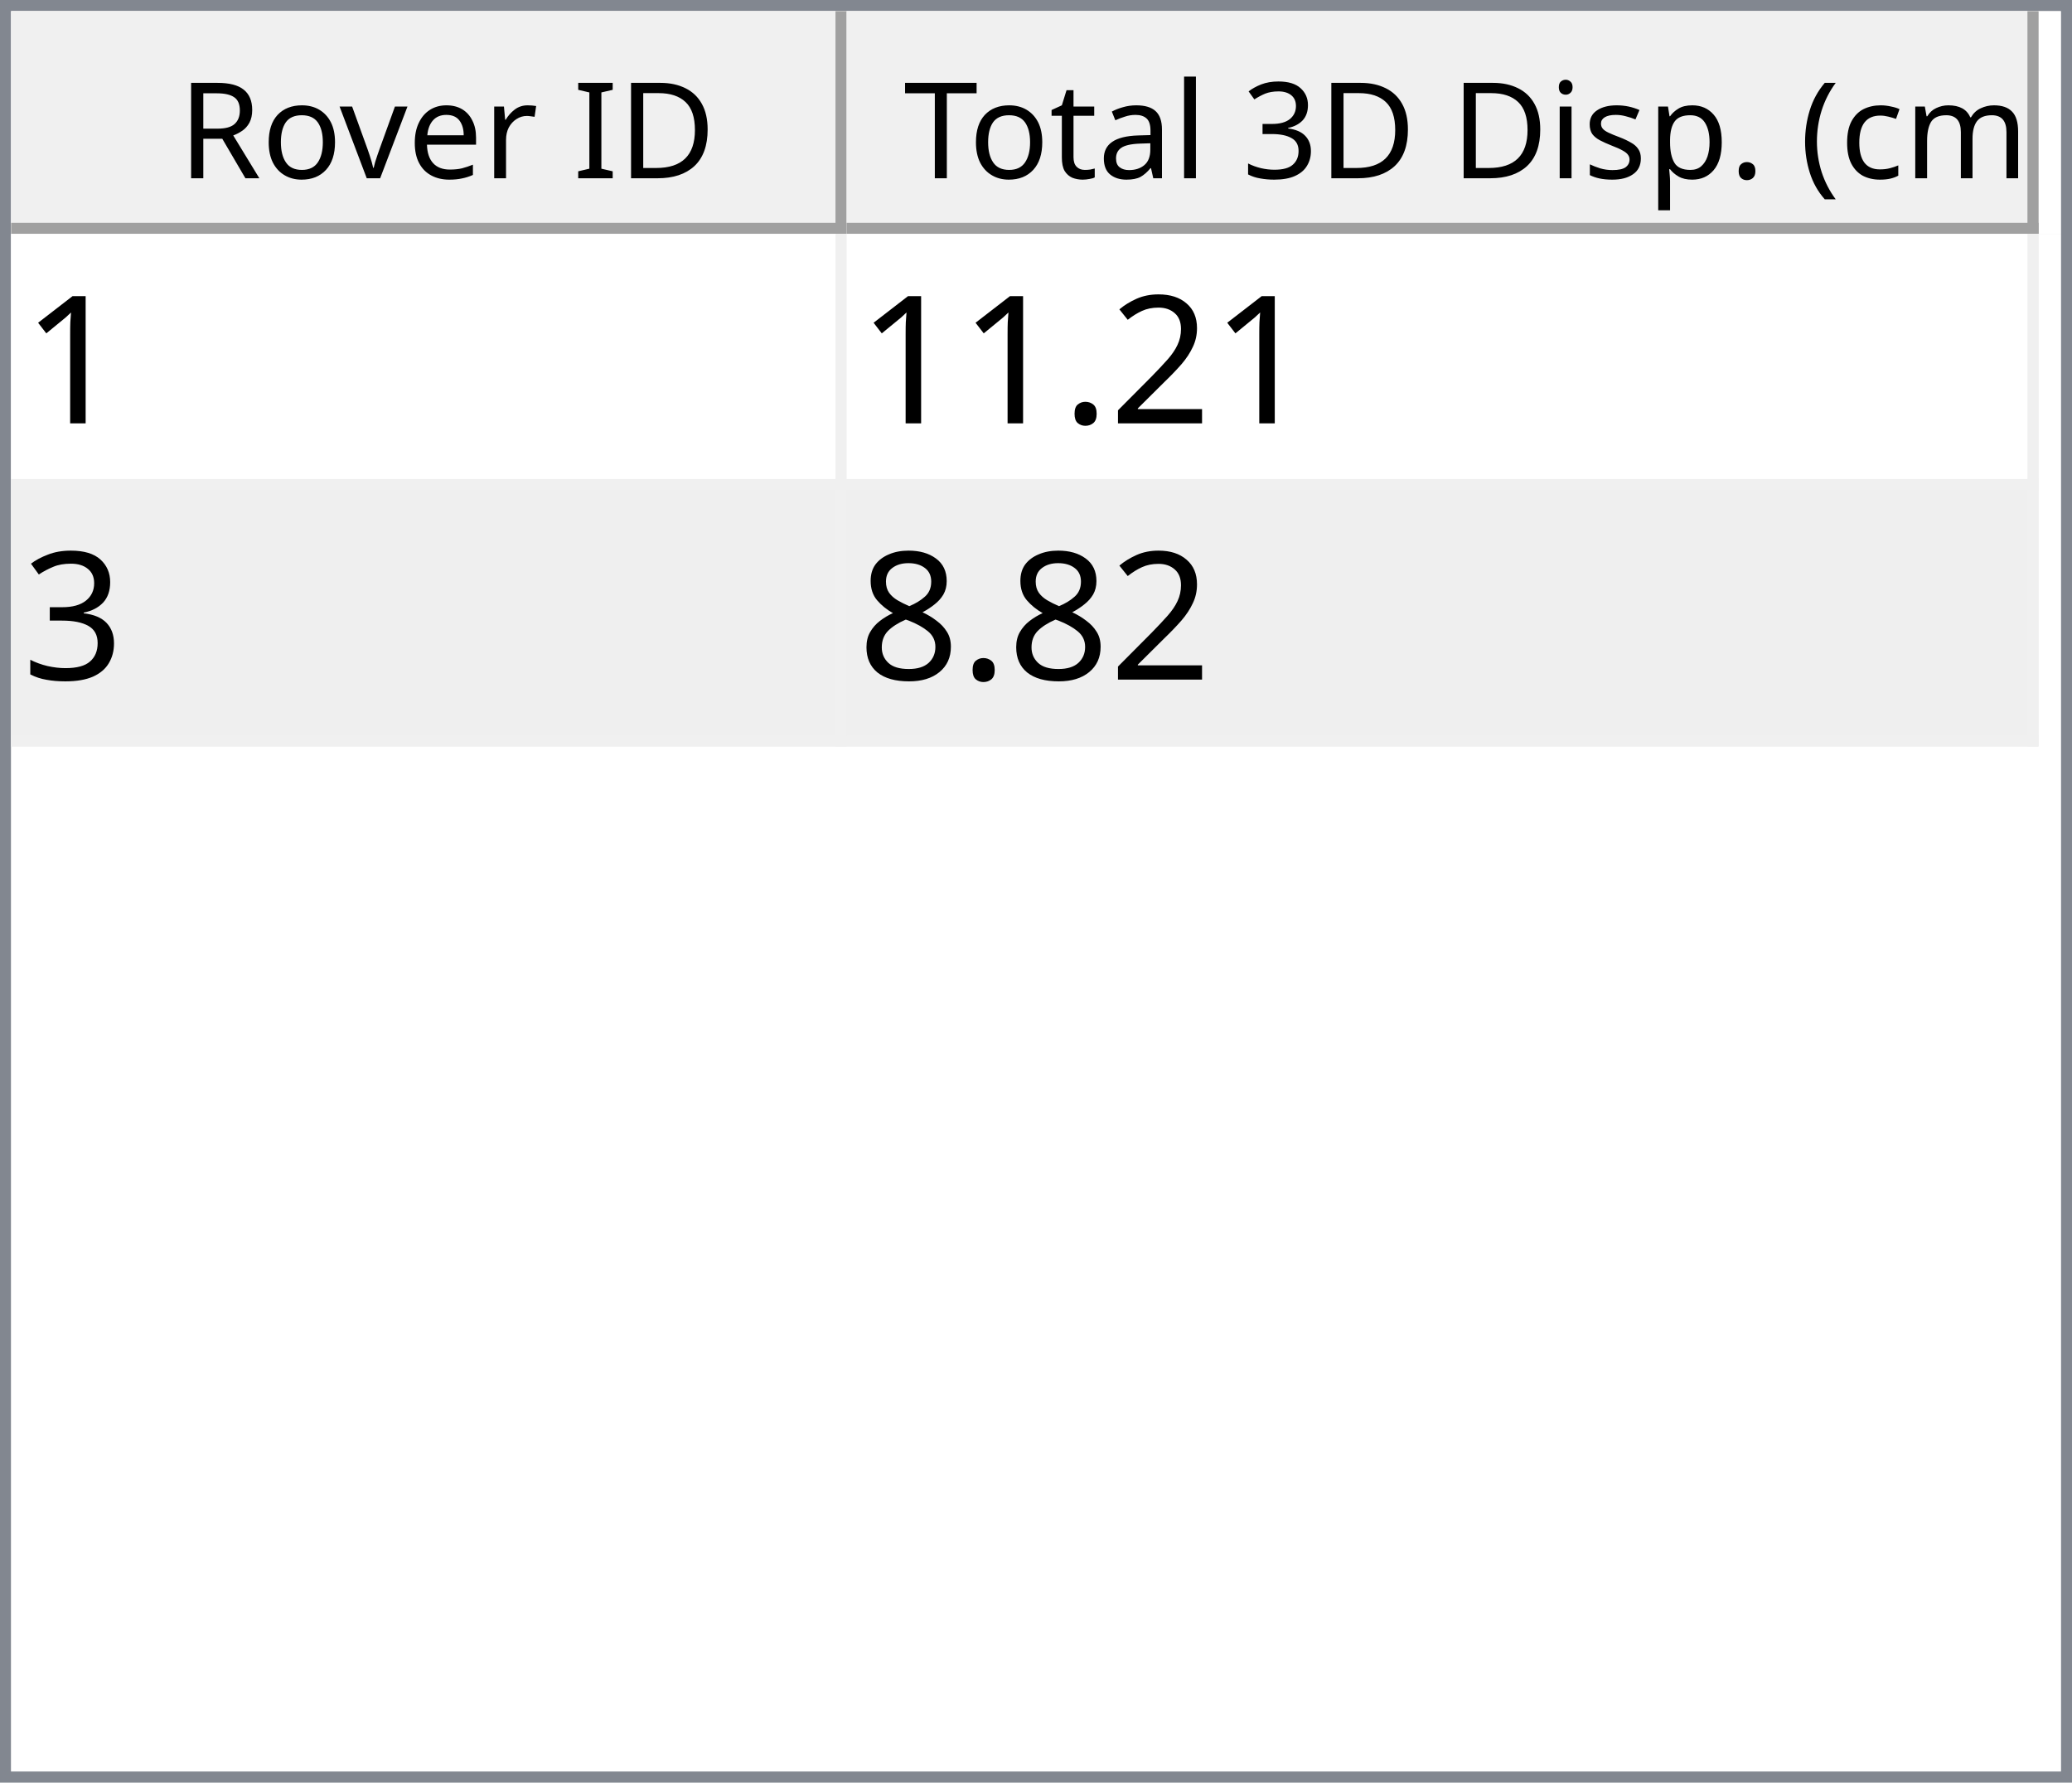
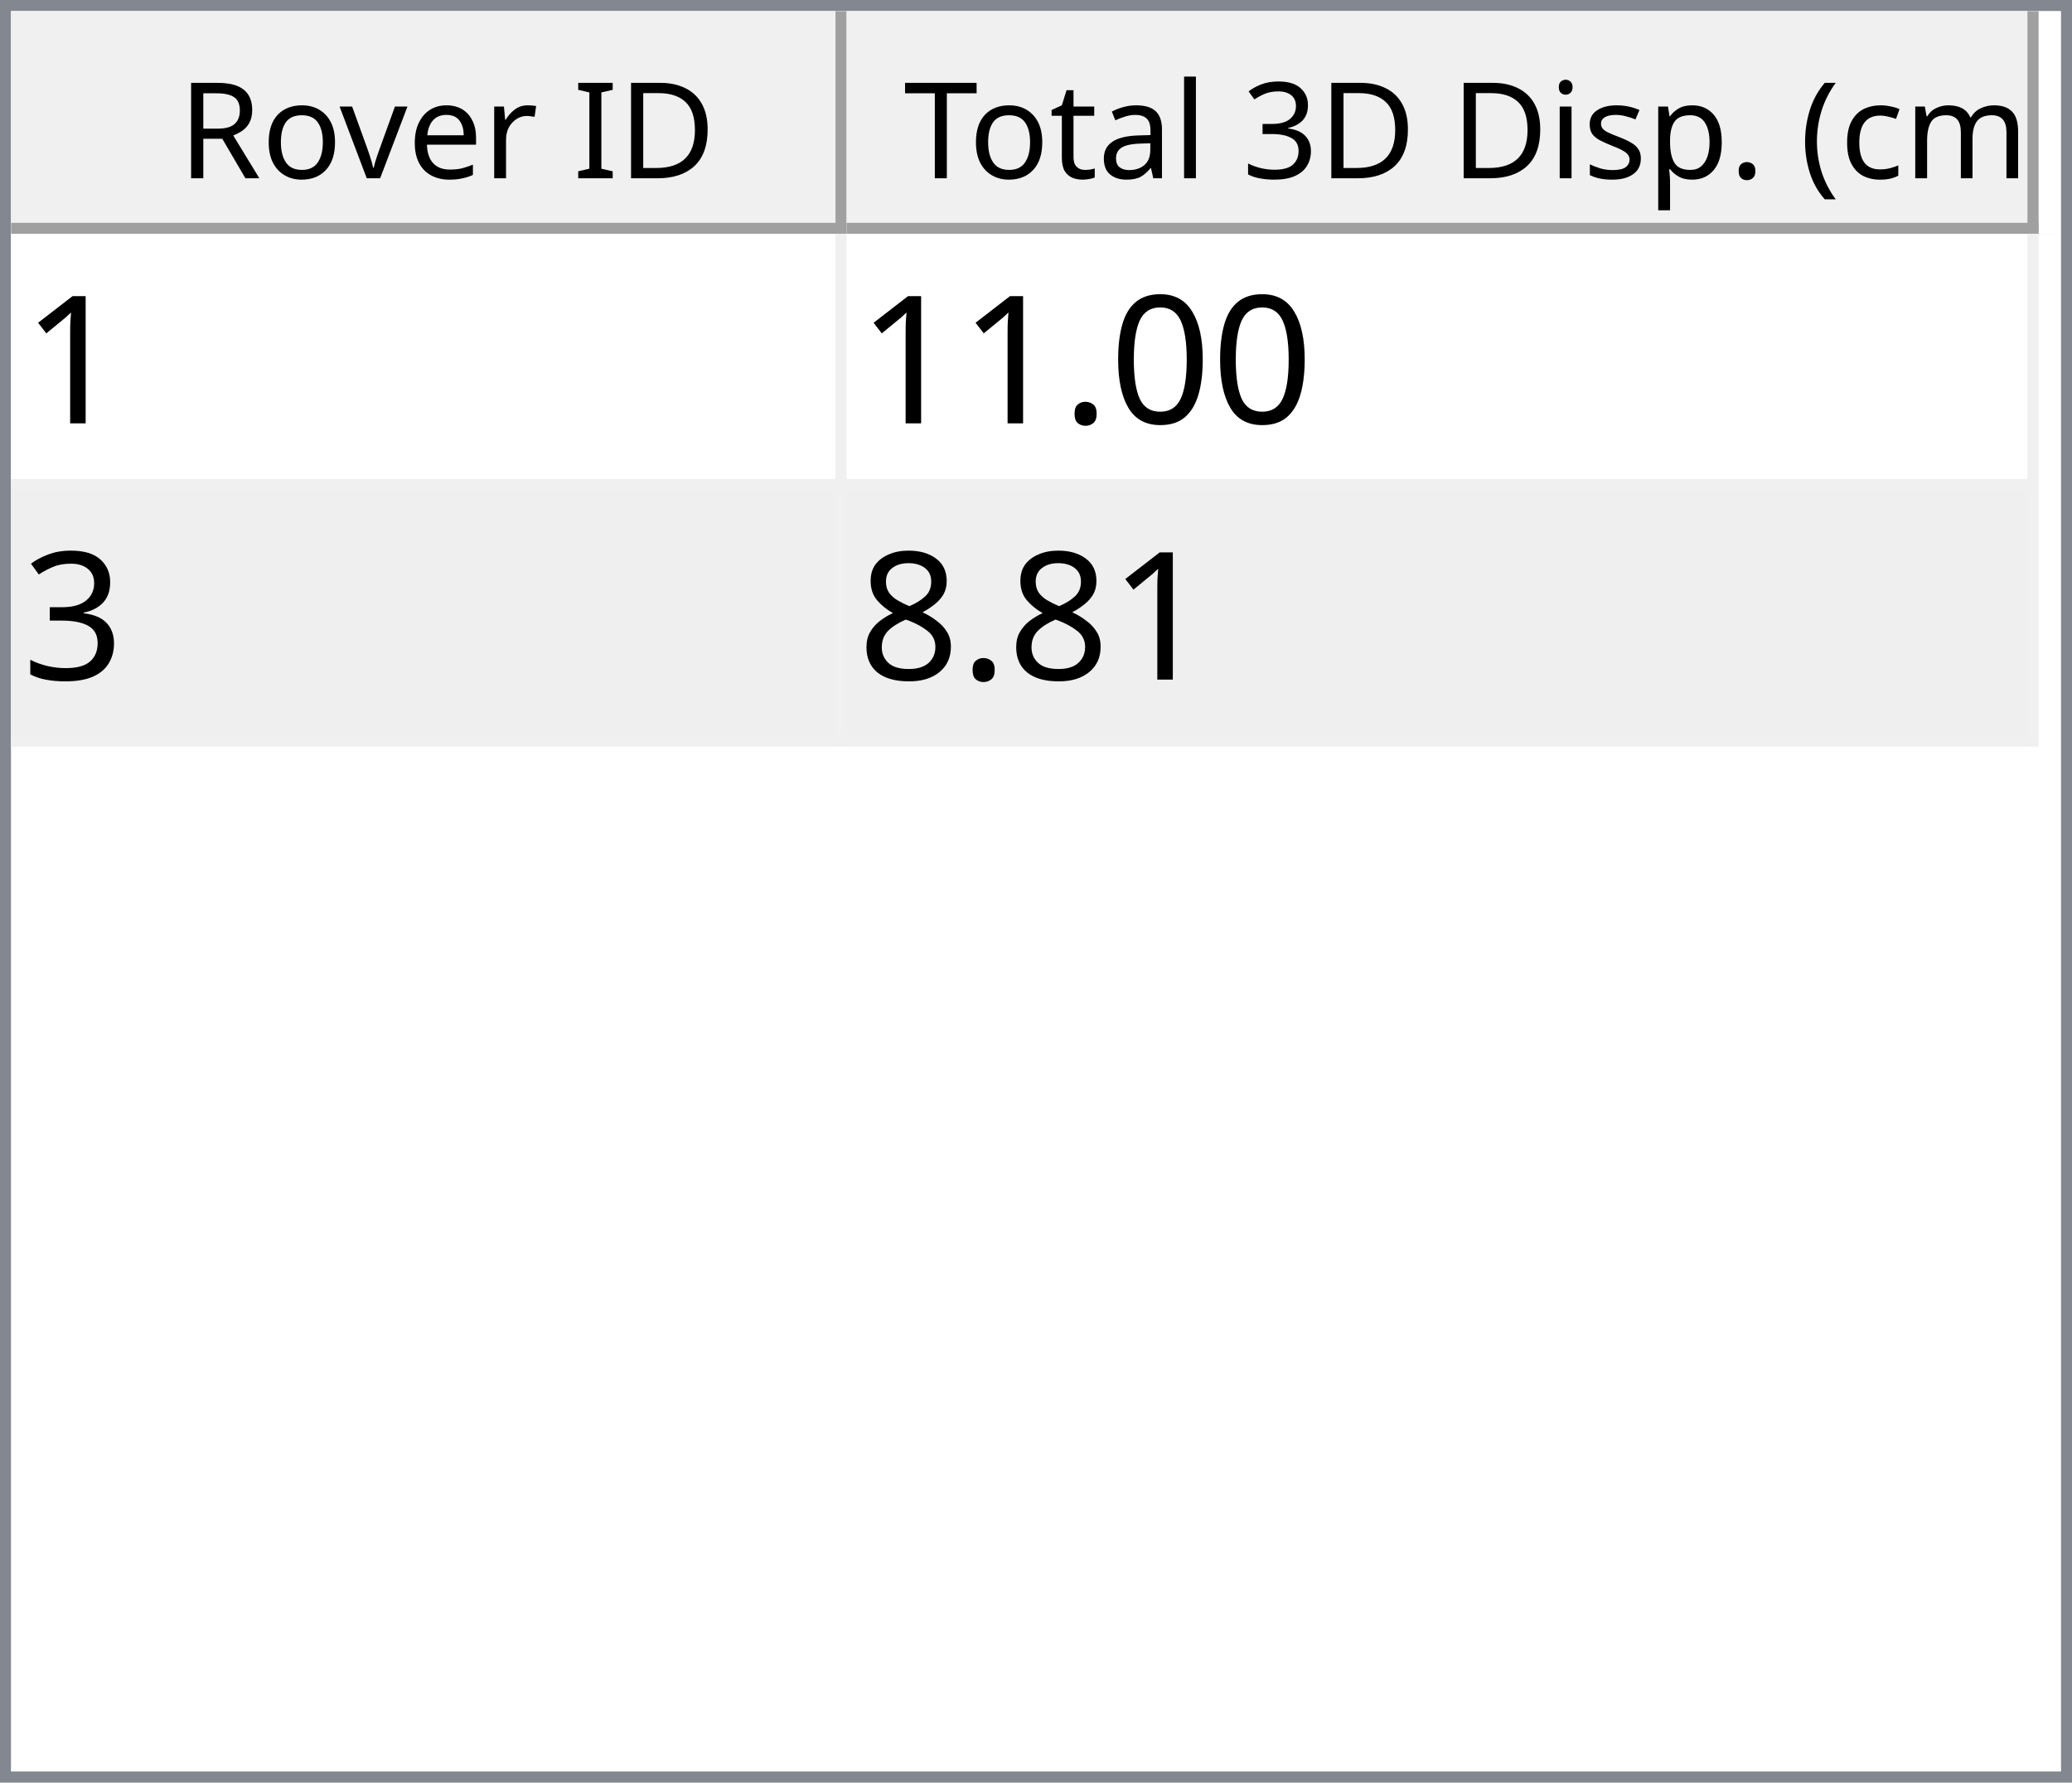
<svg xmlns="http://www.w3.org/2000/svg" style="fill-opacity:1; color-rendering:auto; color-interpolation:auto; text-rendering:auto; stroke:black; stroke-linecap:square; stroke-miterlimit:10; shape-rendering:auto; stroke-opacity:1; fill:black; stroke-dasharray:none; font-weight:normal; stroke-width:1; font-family:'Dialog'; font-style:normal; stroke-linejoin:miter; font-size:12px; stroke-dashoffset:0; image-rendering:auto;" width="186" height="160">
  <defs id="genericDefs" />
  <g>
    <defs id="defs1">
      <clipPath clipPathUnits="userSpaceOnUse" id="clipPath1">
        <path d="M0 0 L186 0 L186 160 L0 160 L0 0 Z" />
      </clipPath>
      <clipPath clipPathUnits="userSpaceOnUse" id="clipPath2">
        <path d="M0 0 L0 160 L186 160 L186 0 Z" />
      </clipPath>
      <clipPath clipPathUnits="userSpaceOnUse" id="clipPath3">
        <path d="M0 0 L0 20 L184 20 L184 0 Z" />
      </clipPath>
      <clipPath clipPathUnits="userSpaceOnUse" id="clipPath4">
        <path d="M0 0 L0 20 L75 20 L75 0 Z" />
      </clipPath>
      <clipPath clipPathUnits="userSpaceOnUse" id="clipPath5">
        <path d="M1 1 L1 19 L74 19 L74 1 Z" />
      </clipPath>
      <clipPath clipPathUnits="userSpaceOnUse" id="clipPath6">
        <path d="M0 0 L0 18 L73 18 L73 0 Z" />
      </clipPath>
      <clipPath clipPathUnits="userSpaceOnUse" id="clipPath7">
        <path d="M-0.5 -0.5 L-0.5 19.5 L74.5 19.5 L74.5 -0.5 Z" />
      </clipPath>
      <clipPath clipPathUnits="userSpaceOnUse" id="clipPath8">
        <path d="M0 0 L0 20 L107 20 L107 0 Z" />
      </clipPath>
      <clipPath clipPathUnits="userSpaceOnUse" id="clipPath9">
        <path d="M1 1 L1 19 L106 19 L106 1 Z" />
      </clipPath>
      <clipPath clipPathUnits="userSpaceOnUse" id="clipPath10">
        <path d="M0 0 L0 18 L105 18 L105 0 Z" />
      </clipPath>
      <clipPath clipPathUnits="userSpaceOnUse" id="clipPath11">
        <path d="M-0.5 -0.5 L-0.5 19.5 L106.5 19.5 L106.5 -0.5 Z" />
      </clipPath>
      <clipPath clipPathUnits="userSpaceOnUse" id="clipPath12">
        <path d="M0 0 L0 138 L184 138 L184 0 Z" />
      </clipPath>
      <clipPath clipPathUnits="userSpaceOnUse" id="clipPath13">
        <path d="M0 0 L0 46 L182 46 L182 0 Z" />
      </clipPath>
      <clipPath clipPathUnits="userSpaceOnUse" id="clipPath14">
        <path d="M-0.5 -0.5 L-0.5 45.5 L181.5 45.5 L181.5 -0.5 Z" />
      </clipPath>
      <clipPath clipPathUnits="userSpaceOnUse" id="clipPath15">
        <path d="M0 0 L0 22 L74 22 L74 0 Z" />
      </clipPath>
      <clipPath clipPathUnits="userSpaceOnUse" id="clipPath16">
        <path d="M0 0 L0 22 L106 22 L106 0 Z" />
      </clipPath>
      <font horiz-adv-x="64.551" id="font1">
        <font-face ascent="107.91" descent="25.098" units-per-em="100" style="font-style:normal; font-family:Segoe UI; font-weight:normal;" />
        <missing-glyph horiz-adv-x="64.551" d="M8.109 0 L8.109 68.266 L56.453 68.266 L56.453 0 L8.109 0 ZM15.328 7.234 L49.219 7.234 L49.219 61.031 L15.328 61.031 L15.328 7.234 Z" />
        <glyph unicode="D" horiz-adv-x="70.117" d="M9.188 0 L9.188 70.016 L28.516 70.016 Q65.531 70.016 65.531 35.891 Q65.531 19.672 55.25 9.836 Q44.969 0 27.734 0 L9.188 0 ZM17.391 62.594 L17.391 7.422 L27.828 7.422 Q41.609 7.422 49.273 14.797 Q56.938 22.172 56.938 35.688 Q56.938 62.594 28.328 62.594 L17.391 62.594 Z" />
        <glyph unicode="I" horiz-adv-x="26.611" d="M17.391 0 L9.188 0 L9.188 70.016 L17.391 70.016 L17.391 0 Z" />
        <glyph unicode=" " horiz-adv-x="27.393" d="" />
        <glyph unicode="r" horiz-adv-x="34.766" d="M34.188 41.891 Q32.078 43.5 28.125 43.5 Q23 43.5 19.555 38.672 Q16.109 33.844 16.109 25.484 L16.109 0 L8.109 0 L8.109 50 L16.109 50 L16.109 39.703 L16.312 39.703 Q18.016 44.969 21.531 47.922 Q25.047 50.875 29.391 50.875 Q32.516 50.875 34.188 50.203 L34.188 41.891 Z" />
        <glyph unicode="e" horiz-adv-x="52.295" d="M48.297 23 L12.984 23 Q13.188 14.656 17.484 10.109 Q21.781 5.562 29.297 5.562 Q37.75 5.562 44.828 11.141 L44.828 3.609 Q38.234 -1.172 27.391 -1.172 Q16.797 -1.172 10.742 5.641 Q4.688 12.453 4.688 24.812 Q4.688 36.469 11.305 43.82 Q17.922 51.172 27.734 51.172 Q37.547 51.172 42.922 44.828 Q48.297 38.484 48.297 27.203 L48.297 23 ZM40.094 29.781 Q40.047 36.719 36.75 40.578 Q33.453 44.438 27.594 44.438 Q21.922 44.438 17.969 40.383 Q14.016 36.328 13.094 29.781 L40.094 29.781 Z" />
        <glyph unicode="v" horiz-adv-x="47.9" d="M47.406 50 L27.484 0 L19.625 0 L0.688 50 L9.469 50 L22.172 13.672 Q23.578 9.672 23.922 6.688 L24.125 6.688 Q24.609 10.453 25.688 13.484 L38.969 50 L47.406 50 Z" />
        <glyph unicode="o" horiz-adv-x="58.594" d="M29 -1.172 Q17.922 -1.172 11.305 5.836 Q4.688 12.844 4.688 24.422 Q4.688 37.016 11.57 44.094 Q18.453 51.172 30.172 51.172 Q41.359 51.172 47.633 44.289 Q53.906 37.406 53.906 25.203 Q53.906 13.234 47.141 6.031 Q40.375 -1.172 29 -1.172 ZM29.594 44.438 Q21.875 44.438 17.383 39.188 Q12.891 33.938 12.891 24.703 Q12.891 15.828 17.43 10.695 Q21.969 5.562 29.594 5.562 Q37.359 5.562 41.531 10.594 Q45.703 15.625 45.703 24.906 Q45.703 34.281 41.531 39.359 Q37.359 44.438 29.594 44.438 Z" />
        <glyph unicode="R" horiz-adv-x="59.814" d="M59.375 0 L49.609 0 L37.891 19.625 Q36.281 22.359 34.766 24.289 Q33.25 26.219 31.664 27.438 Q30.078 28.656 28.25 29.219 Q26.422 29.781 24.125 29.781 L17.391 29.781 L17.391 0 L9.188 0 L9.188 70.016 L30.078 70.016 Q34.672 70.016 38.555 68.867 Q42.438 67.719 45.289 65.375 Q48.141 63.031 49.758 59.547 Q51.375 56.062 51.375 51.375 Q51.375 47.703 50.273 44.656 Q49.172 41.609 47.148 39.211 Q45.125 36.812 42.266 35.133 Q39.406 33.453 35.844 32.516 L35.844 32.328 Q37.594 31.547 38.891 30.547 Q40.188 29.547 41.359 28.18 Q42.531 26.812 43.68 25.078 Q44.828 23.344 46.234 21.047 L59.375 0 ZM17.391 62.594 L17.391 37.203 L28.516 37.203 Q31.594 37.203 34.203 38.133 Q36.812 39.062 38.719 40.797 Q40.625 42.531 41.703 45.047 Q42.781 47.562 42.781 50.688 Q42.781 56.297 39.141 59.445 Q35.5 62.594 28.609 62.594 L17.391 62.594 Z" />
        <glyph unicode=")" horiz-adv-x="30.176" d="M8.297 -15.922 L1.172 -15.922 Q16.406 2.344 16.406 26.812 Q16.406 51.469 1.078 70.016 L8.297 70.016 Q23.531 52.156 23.531 26.703 Q23.531 1.375 8.297 -15.922 Z" />
        <glyph unicode="m" horiz-adv-x="86.133" d="M79.109 0 L71.094 0 L71.094 28.719 Q71.094 37.016 68.531 40.727 Q65.969 44.438 59.906 44.438 Q54.781 44.438 51.195 39.75 Q47.609 35.062 47.609 28.516 L47.609 0 L39.594 0 L39.594 29.688 Q39.594 44.438 28.219 44.438 Q22.953 44.438 19.531 40.016 Q16.109 35.594 16.109 28.516 L16.109 0 L8.109 0 L8.109 50 L16.109 50 L16.109 42.094 L16.312 42.094 Q21.625 51.172 31.844 51.172 Q36.969 51.172 40.773 48.312 Q44.578 45.453 46 40.828 Q51.562 51.172 62.594 51.172 Q79.109 51.172 79.109 30.812 L79.109 0 Z" />
        <glyph unicode="c" horiz-adv-x="46.191" d="M42.188 2.297 Q36.422 -1.172 28.516 -1.172 Q17.828 -1.172 11.258 5.789 Q4.688 12.75 4.688 23.828 Q4.688 36.188 11.766 43.68 Q18.844 51.172 30.672 51.172 Q37.25 51.172 42.281 48.734 L42.281 40.531 Q36.719 44.438 30.375 44.438 Q22.703 44.438 17.797 38.945 Q12.891 33.453 12.891 24.516 Q12.891 15.719 17.508 10.641 Q22.125 5.562 29.891 5.562 Q36.422 5.562 42.188 9.906 L42.188 2.297 Z" />
        <glyph unicode="(" horiz-adv-x="30.176" d="M29.109 -15.922 L21.969 -15.922 Q6.844 1.375 6.844 26.703 Q6.844 52.156 21.969 70.016 L29.203 70.016 Q13.875 51.469 13.875 26.812 Q13.875 2.344 29.109 -15.922 Z" />
        <glyph unicode="." horiz-adv-x="21.68" d="M10.891 -1.078 Q8.641 -1.078 7.055 0.539 Q5.469 2.156 5.469 4.391 Q5.469 6.641 7.055 8.273 Q8.641 9.906 10.891 9.906 Q13.188 9.906 14.797 8.273 Q16.406 6.641 16.406 4.391 Q16.406 2.156 14.797 0.539 Q13.188 -1.078 10.891 -1.078 Z" />
        <glyph unicode="p" horiz-adv-x="58.789" d="M16.312 7.234 L16.109 7.234 L16.109 -23 L8.109 -23 L8.109 50 L16.109 50 L16.109 41.219 L16.312 41.219 Q22.219 51.172 33.594 51.172 Q43.266 51.172 48.688 44.461 Q54.109 37.75 54.109 26.469 Q54.109 13.922 48 6.375 Q41.891 -1.172 31.297 -1.172 Q21.578 -1.172 16.312 7.234 ZM16.109 27.391 L16.109 20.406 Q16.109 14.203 20.141 9.883 Q24.172 5.562 30.375 5.562 Q37.641 5.562 41.773 11.133 Q45.906 16.703 45.906 26.609 Q45.906 34.969 42.047 39.703 Q38.188 44.438 31.594 44.438 Q24.609 44.438 20.359 39.578 Q16.109 34.719 16.109 27.391 Z" />
        <glyph unicode="s" horiz-adv-x="42.432" d="M5.078 1.812 L5.078 10.406 Q11.625 5.562 19.484 5.562 Q30.031 5.562 30.031 12.594 Q30.031 14.594 29.125 15.992 Q28.219 17.391 26.68 18.461 Q25.141 19.531 23.07 20.383 Q21 21.234 18.609 22.172 Q15.281 23.484 12.766 24.828 Q10.25 26.172 8.57 27.859 Q6.891 29.547 6.031 31.695 Q5.172 33.844 5.172 36.719 Q5.172 40.234 6.789 42.945 Q8.406 45.656 11.086 47.484 Q13.766 49.312 17.211 50.242 Q20.656 51.172 24.312 51.172 Q30.812 51.172 35.938 48.922 L35.938 40.828 Q30.422 44.438 23.25 44.438 Q21 44.438 19.195 43.922 Q17.391 43.406 16.094 42.477 Q14.797 41.547 14.086 40.258 Q13.375 38.969 13.375 37.406 Q13.375 35.453 14.086 34.133 Q14.797 32.812 16.164 31.789 Q17.531 30.766 19.484 29.938 Q21.438 29.109 23.922 28.125 Q27.25 26.859 29.883 25.516 Q32.516 24.172 34.375 22.484 Q36.234 20.797 37.234 18.602 Q38.234 16.406 38.234 13.375 Q38.234 9.672 36.602 6.938 Q34.969 4.203 32.234 2.398 Q29.5 0.594 25.93 -0.289 Q22.359 -1.172 18.453 -1.172 Q10.75 -1.172 5.078 1.812 Z" />
        <glyph unicode="i" horiz-adv-x="24.219" d="M12.203 62.703 Q10.062 62.703 8.547 64.164 Q7.031 65.625 7.031 67.875 Q7.031 70.125 8.547 71.609 Q10.062 73.094 12.203 73.094 Q14.406 73.094 15.945 71.609 Q17.484 70.125 17.484 67.875 Q17.484 65.719 15.945 64.211 Q14.406 62.703 12.203 62.703 ZM16.109 0 L8.109 0 L8.109 50 L16.109 50 L16.109 0 Z" />
        <glyph unicode="3" horiz-adv-x="53.906" d="M46.531 19.828 Q46.531 15.094 44.75 11.211 Q42.969 7.328 39.719 4.57 Q36.469 1.812 31.93 0.297 Q27.391 -1.219 21.922 -1.219 Q11.922 -1.219 6 2.594 L6 11.188 Q13.094 5.609 22.219 5.609 Q25.875 5.609 28.828 6.539 Q31.781 7.469 33.906 9.227 Q36.031 10.984 37.18 13.477 Q38.328 15.969 38.328 19.094 Q38.328 32.812 18.797 32.812 L12.984 32.812 L12.984 39.594 L18.5 39.594 Q35.797 39.594 35.797 52.484 Q35.797 64.406 22.609 64.406 Q15.188 64.406 8.688 59.422 L8.688 67.188 Q15.375 71.188 24.609 71.188 Q29 71.188 32.57 69.969 Q36.141 68.75 38.68 66.555 Q41.219 64.359 42.609 61.281 Q44 58.203 44 54.5 Q44 40.672 30.031 36.719 L30.031 36.531 Q33.594 36.141 36.625 34.797 Q39.656 33.453 41.852 31.305 Q44.047 29.156 45.289 26.25 Q46.531 23.344 46.531 19.828 Z" />
        <glyph unicode="l" horiz-adv-x="24.219" d="M16.109 0 L8.109 0 L8.109 74.031 L16.109 74.031 L16.109 0 Z" />
        <glyph unicode="a" horiz-adv-x="50.879" d="M43.891 0 L35.891 0 L35.891 7.812 L35.688 7.812 Q30.469 -1.172 20.312 -1.172 Q12.844 -1.172 8.617 2.781 Q4.391 6.734 4.391 13.281 Q4.391 27.297 20.906 29.594 L35.891 31.688 Q35.891 44.438 25.594 44.438 Q16.547 44.438 9.281 38.281 L9.281 46.484 Q16.656 51.172 26.266 51.172 Q43.891 51.172 43.891 32.516 L43.891 0 ZM35.891 25.297 L23.828 23.641 Q18.266 22.859 15.43 20.875 Q12.594 18.891 12.594 13.875 Q12.594 10.203 15.211 7.883 Q17.828 5.562 22.172 5.562 Q28.125 5.562 32.008 9.742 Q35.891 13.922 35.891 20.312 L35.891 25.297 Z" />
        <glyph unicode="t" horiz-adv-x="33.887" d="M31.297 0.484 Q28.469 -1.078 23.828 -1.078 Q10.688 -1.078 10.688 13.578 L10.688 43.172 L2.094 43.172 L2.094 50 L10.688 50 L10.688 62.203 L18.703 64.797 L18.703 50 L31.297 50 L31.297 43.172 L18.703 43.172 L18.703 14.984 Q18.703 9.969 20.414 7.82 Q22.125 5.672 26.078 5.672 Q29.109 5.672 31.297 7.328 L31.297 0.484 Z" />
        <glyph unicode="T" horiz-adv-x="52.393" d="M50.594 62.594 L30.375 62.594 L30.375 0 L22.172 0 L22.172 62.594 L2 62.594 L2 70.016 L50.594 70.016 L50.594 62.594 Z" />
      </font>
      <font horiz-adv-x="75.0" id="font2">
        <font-face ascent="100.537" descent="21.973" units-per-em="100" style="font-style:normal; font-family:sans-serif; font-weight:normal;" />
        <missing-glyph horiz-adv-x="75.0" d="M12.5 0 L12.5 62.5 L62.5 62.5 L62.5 0 L12.5 0 ZM14.062 1.562 L60.938 1.562 L60.938 60.938 L14.062 60.938 L14.062 1.562 Z" />
        <glyph unicode="1" horiz-adv-x="55.615" d="M37.25 0 L28.469 0 L28.469 56 Q25.297 52.984 20.141 49.953 Q14.984 46.922 10.891 45.406 L10.891 53.906 Q18.266 57.375 23.781 62.305 Q29.297 67.234 31.594 71.875 L37.25 71.875 L37.25 0 Z" />
-         <glyph unicode="2" horiz-adv-x="55.615" d="M50.344 8.453 L50.344 0 L3.031 0 Q2.938 3.172 4.047 6.109 Q5.859 10.938 9.836 15.625 Q13.812 20.312 21.344 26.469 Q33.016 36.031 37.117 41.625 Q41.219 47.219 41.219 52.203 Q41.219 57.422 37.477 61.008 Q33.734 64.594 27.734 64.594 Q21.391 64.594 17.578 60.789 Q13.766 56.984 13.719 50.25 L4.688 51.172 Q5.609 61.281 11.664 66.578 Q17.719 71.875 27.938 71.875 Q38.234 71.875 44.242 66.164 Q50.25 60.453 50.25 52 Q50.25 47.703 48.492 43.555 Q46.734 39.406 42.656 34.812 Q38.578 30.219 29.109 22.219 Q21.188 15.578 18.945 13.211 Q16.703 10.844 15.234 8.453 L50.344 8.453 Z" />
+         <glyph unicode="0" horiz-adv-x="55.615" d="M4.156 35.297 Q4.156 48 6.766 55.742 Q9.375 63.484 14.523 67.68 Q19.672 71.875 27.484 71.875 Q33.25 71.875 37.594 69.555 Q41.938 67.234 44.773 62.867 Q47.609 58.5 49.219 52.227 Q50.828 45.953 50.828 35.297 Q50.828 22.703 48.242 14.969 Q45.656 7.234 40.508 3.008 Q35.359 -1.219 27.484 -1.219 Q17.141 -1.219 11.234 6.203 Q4.156 15.141 4.156 35.297 ZM13.188 35.297 Q13.188 17.672 17.312 11.836 Q21.438 6 27.484 6 Q33.547 6 37.672 11.859 Q41.797 17.719 41.797 35.297 Q41.797 52.984 37.672 58.789 Q33.547 64.594 27.391 64.594 Q21.344 64.594 17.719 59.469 Q13.188 52.938 13.188 35.297 Z" />
        <glyph unicode="." horiz-adv-x="27.783" d="M9.078 0 L9.078 10.016 L19.094 10.016 L19.094 0 L9.078 0 Z" />
        <glyph unicode="3" horiz-adv-x="55.615" d="M4.203 18.891 L12.984 20.062 Q14.5 12.594 18.141 9.297 Q21.781 6 27 6 Q33.203 6 37.477 10.297 Q41.75 14.594 41.75 20.953 Q41.75 27 37.797 30.93 Q33.844 34.859 27.734 34.859 Q25.25 34.859 21.531 33.891 L22.516 41.609 Q23.391 41.5 23.922 41.5 Q29.547 41.5 34.039 44.43 Q38.531 47.359 38.531 53.469 Q38.531 58.297 35.258 61.477 Q31.984 64.656 26.812 64.656 Q21.688 64.656 18.266 61.43 Q14.844 58.203 13.875 51.766 L5.078 53.328 Q6.688 62.156 12.398 67.016 Q18.109 71.875 26.609 71.875 Q32.469 71.875 37.398 69.359 Q42.328 66.844 44.945 62.5 Q47.562 58.156 47.562 53.266 Q47.562 48.641 45.07 44.828 Q42.578 41.016 37.703 38.766 Q44.047 37.312 47.562 32.695 Q51.078 28.078 51.078 21.141 Q51.078 11.766 44.242 5.25 Q37.406 -1.266 26.953 -1.266 Q17.531 -1.266 11.305 4.352 Q5.078 9.969 4.203 18.891 Z" />
        <glyph unicode="8" horiz-adv-x="55.615" d="M17.672 38.812 Q12.203 40.828 9.57 44.539 Q6.938 48.25 6.938 53.422 Q6.938 61.234 12.555 66.555 Q18.172 71.875 27.484 71.875 Q36.859 71.875 42.578 66.43 Q48.297 60.984 48.297 53.172 Q48.297 48.188 45.68 44.508 Q43.062 40.828 37.75 38.812 Q44.344 36.672 47.781 31.883 Q51.219 27.094 51.219 20.453 Q51.219 11.281 44.727 5.031 Q38.234 -1.219 27.641 -1.219 Q17.047 -1.219 10.547 5.055 Q4.047 11.328 4.047 20.703 Q4.047 27.688 7.594 32.398 Q11.141 37.109 17.672 38.812 ZM15.922 53.719 Q15.922 48.641 19.195 45.414 Q22.469 42.188 27.688 42.188 Q32.766 42.188 36.016 45.383 Q39.266 48.578 39.266 53.219 Q39.266 58.062 35.914 61.359 Q32.562 64.656 27.594 64.656 Q22.562 64.656 19.242 61.43 Q15.922 58.203 15.922 53.719 ZM13.094 20.656 Q13.094 16.891 14.875 13.375 Q16.656 9.859 20.172 7.93 Q23.688 6 27.734 6 Q34.031 6 38.133 10.055 Q42.234 14.109 42.234 20.359 Q42.234 26.703 38.016 30.859 Q33.797 35.016 27.438 35.016 Q21.234 35.016 17.164 30.914 Q13.094 26.812 13.094 20.656 Z" />
      </font>
    </defs>
    <g style="fill:white; stroke:white;">
      <rect x="0" y="0" width="186" style="clip-path:url(#clipPath1); stroke:none;" height="160" />
    </g>
    <g style="fill:white; text-rendering:optimizeSpeed; color-rendering:optimizeSpeed; image-rendering:optimizeSpeed; shape-rendering:crispEdges; stroke:white; color-interpolation:sRGB;">
      <rect x="0" width="186" height="160" y="0" style="stroke:none;" />
      <path style="stroke:none;" d="M0 160 L186 160 L186 0 L0 0 Z" />
    </g>
    <g style="fill:rgb(240,240,240); font-family:'Segoe UI'; stroke:rgb(240,240,240);">
      <rect x="0" y="0" width="186" style="clip-path:url(#clipPath2); stroke:none;" height="160" />
    </g>
    <g style="fill:rgb(130,135,144); font-family:'Segoe UI'; stroke:rgb(130,135,144);">
      <path d="M0 0 L186 0 L186 160 L0 160 L0 0 ZM1 1 L185 1 L185 159 L1 159 L1 1 Z" style="fill-rule:evenodd; clip-path:url(#clipPath2); stroke:none;" />
    </g>
    <g style="fill:white; font-family:'Segoe UI'; stroke:white;" transform="translate(1,1)">
      <rect x="0" y="0" width="184" style="clip-path:url(#clipPath3); stroke:none;" height="20" />
    </g>
    <g style="fill:rgb(240,240,240); font-family:'Segoe UI'; stroke:rgb(240,240,240);" transform="translate(1,1)">
      <rect x="0" y="0" width="75" style="clip-path:url(#clipPath4); stroke:none;" height="20" />
    </g>
    <g style="font-family:'Segoe UI';" transform="translate(2,2)">
      <text x="14" xml:space="preserve" y="14" style="clip-path:url(#clipPath6); stroke:none;">Rover ID</text>
    </g>
    <g style="fill:rgb(160,160,160); font-family:'Segoe UI'; stroke:rgb(160,160,160); stroke-linejoin:bevel;" transform="translate(1.5,1.5)">
      <line x1="74" x2="74" y1="0" style="fill:none; clip-path:url(#clipPath7);" y2="19" />
    </g>
    <g style="fill:rgb(160,160,160); font-family:'Segoe UI'; stroke:rgb(160,160,160); stroke-linejoin:bevel;" transform="matrix(1,0,0,1,1,1) translate(0.5,0.5)">
      <line x1="0" x2="74" y1="19" style="fill:none; clip-path:url(#clipPath7);" y2="19" />
    </g>
    <g style="fill:rgb(240,240,240); font-family:'Segoe UI'; stroke:rgb(240,240,240);" transform="translate(76,1)">
      <rect x="0" y="0" width="107" style="clip-path:url(#clipPath8); stroke:none;" height="20" />
    </g>
    <g style="font-family:'Segoe UI';" transform="translate(77,2)">
      <text x="1" xml:space="preserve" y="14" style="clip-path:url(#clipPath10); stroke:none;"> Total 3D Disp. (cm)</text>
    </g>
    <g style="fill:rgb(160,160,160); font-family:'Segoe UI'; stroke:rgb(160,160,160); stroke-linejoin:bevel;" transform="translate(76.5,1.5)">
      <line x1="106" x2="106" y1="0" style="fill:none; clip-path:url(#clipPath11);" y2="19" />
    </g>
    <g style="fill:rgb(160,160,160); font-family:'Segoe UI'; stroke:rgb(160,160,160); stroke-linejoin:bevel;" transform="matrix(1,0,0,1,76,1) translate(0.5,0.5)">
      <line x1="0" x2="106" y1="19" style="fill:none; clip-path:url(#clipPath11);" y2="19" />
    </g>
    <g style="fill:white; font-family:'Segoe UI'; stroke:white;" transform="translate(1,21)">
      <rect x="0" y="0" width="184" style="clip-path:url(#clipPath12); stroke:none;" height="138" />
    </g>
    <g style="fill:rgb(240,240,240); font-size:16px; font-family:sans-serif; stroke:rgb(240,240,240);" transform="translate(1,21)">
      <rect x="0" y="0" width="182" style="clip-path:url(#clipPath13); stroke:none;" height="46" />
      <line transform="translate(0.5,0.5)" x1="0" x2="181" y1="22" style="clip-path:url(#clipPath14); fill:none; stroke-linejoin:bevel;" y2="22" />
    </g>
    <g transform="matrix(1,0,0,1,1,21) translate(0.5,0.5)" style="fill:rgb(240,240,240); font-size:16px; font-family:sans-serif; stroke:rgb(240,240,240); stroke-linejoin:bevel;">
      <line x1="0" x2="181" y1="45" style="fill:none; clip-path:url(#clipPath14);" y2="45" />
    </g>
    <g transform="matrix(1,0,0,1,1,21) translate(0.5,0.5)" style="fill:rgb(240,240,240); font-size:16px; font-family:sans-serif; stroke:rgb(240,240,240); stroke-linejoin:bevel;">
      <line x1="74" x2="74" y1="0" style="fill:none; clip-path:url(#clipPath14);" y2="45" />
    </g>
    <g transform="matrix(1,0,0,1,1,21) translate(0.5,0.5)" style="fill:rgb(240,240,240); font-size:16px; font-family:sans-serif; stroke:rgb(240,240,240); stroke-linejoin:bevel;">
      <line x1="181" x2="181" y1="0" style="fill:none; clip-path:url(#clipPath14);" y2="45" />
    </g>
    <g style="fill:white; font-size:16px; font-family:sans-serif; stroke:white;" transform="matrix(1,0,0,1,1,21)">
      <rect x="0" y="0" width="74" style="clip-path:url(#clipPath15); stroke:none;" height="22" />
      <text x="1" y="17" style="fill:black; clip-path:url(#clipPath15); stroke:none;" xml:space="preserve">1</text>
    </g>
    <g style="fill:white; font-size:16px; font-family:sans-serif; stroke:white;" transform="matrix(1,0,0,1,1,21) translate(75,0)">
      <rect x="0" y="0" width="106" style="clip-path:url(#clipPath16); stroke:none;" height="22" />
-       <text x="1" y="17" style="fill:black; clip-path:url(#clipPath16); stroke:none;" xml:space="preserve">11.21</text>
+       <text x="1" y="17" style="fill:black; clip-path:url(#clipPath16); stroke:none;" xml:space="preserve">11.00</text>
    </g>
    <g style="fill:rgb(239,239,239); font-size:16px; font-family:sans-serif; stroke:rgb(239,239,239);" transform="matrix(1,0,0,1,1,21) translate(0,23)">
      <rect x="0" y="0" width="74" style="clip-path:url(#clipPath15); stroke:none;" height="22" />
      <text x="1" y="17" style="fill:black; clip-path:url(#clipPath15); stroke:none;" xml:space="preserve">3</text>
    </g>
    <g style="fill:rgb(239,239,239); font-size:16px; font-family:sans-serif; stroke:rgb(239,239,239);" transform="matrix(1,0,0,1,1,21) translate(75,23)">
      <rect x="0" y="0" width="106" style="clip-path:url(#clipPath16); stroke:none;" height="22" />
-       <text x="1" y="17" style="fill:black; clip-path:url(#clipPath16); stroke:none;" xml:space="preserve">8.82</text>
+       <text x="1" y="17" style="fill:black; clip-path:url(#clipPath16); stroke:none;" xml:space="preserve">8.81</text>
    </g>
  </g>
</svg>
